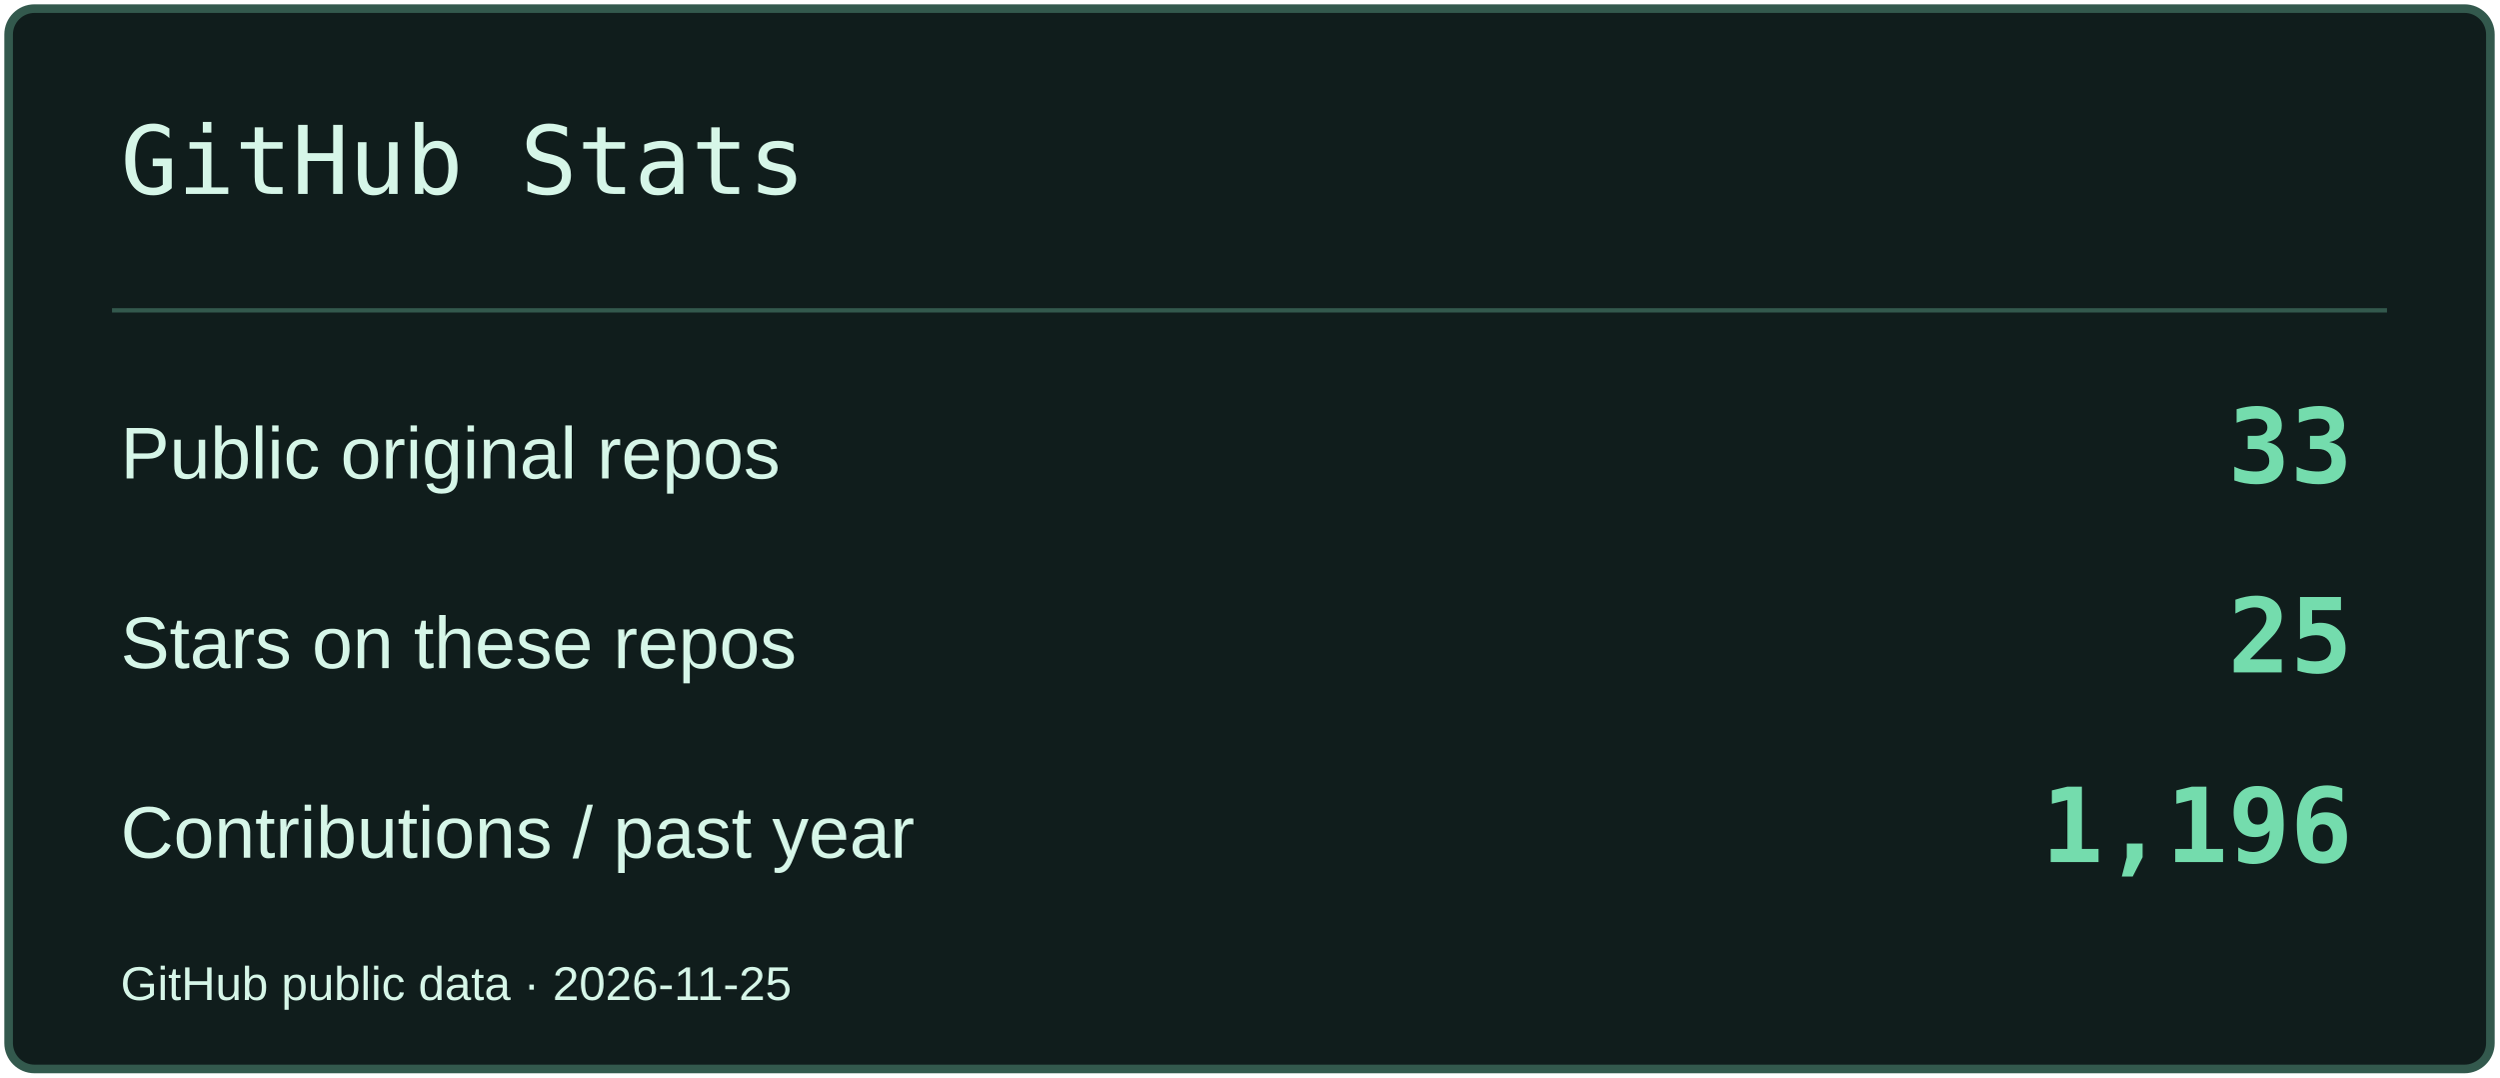
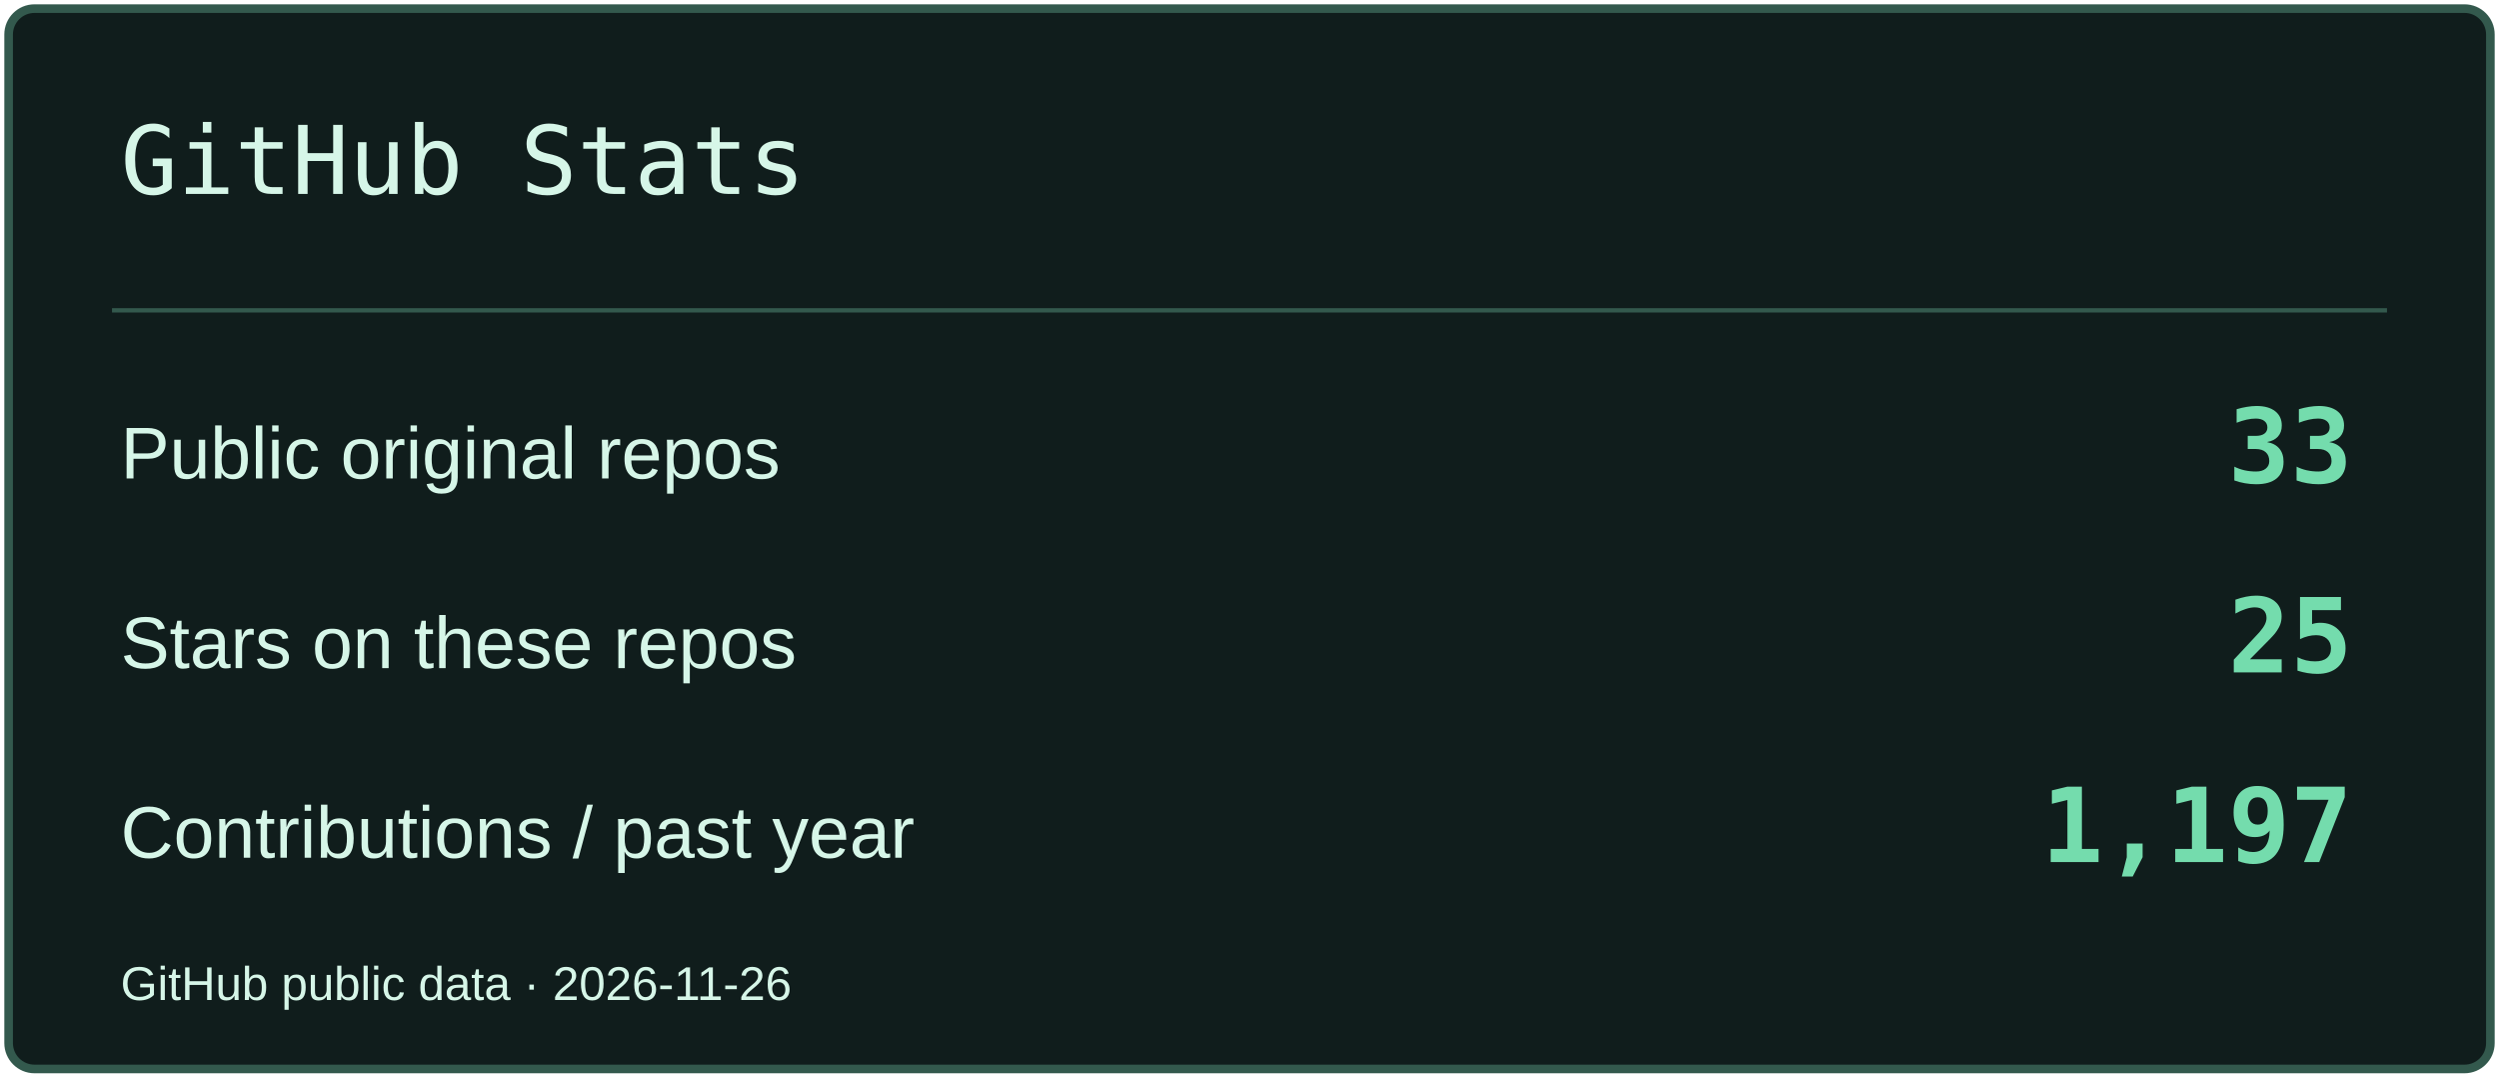
<svg xmlns="http://www.w3.org/2000/svg" width="580" height="250" viewBox="0 0 580 250" role="img" aria-label="GitHub Stats">
  <rect x="2" y="2" width="576" height="246" rx="6" fill="#101D1C" stroke="#33594D" stroke-width="2" />
  <path d="M26 72H554" stroke="#33594D" />
  <text x="28" y="45" font-size="22" fill="#D6F6E8" font-family="Consolas,monospace">GitHub Stats</text>
  <text x="28" y="111" font-size="17" fill="#D6F6E8" font-family="Arial,sans-serif">Public original repos</text>
  <text x="546" y="112" font-size="24" fill="#74DCAD" font-family="Consolas,monospace" text-anchor="end" font-weight="700">33</text>
  <text x="28" y="155" font-size="17" fill="#D6F6E8" font-family="Arial,sans-serif">Stars on these repos</text>
  <text x="546" y="156" font-size="24" fill="#74DCAD" font-family="Consolas,monospace" text-anchor="end" font-weight="700">25</text>
  <text x="28" y="199" font-size="17" fill="#D6F6E8" font-family="Arial,sans-serif">Contributions / past year</text>
-   <text x="546" y="200" font-size="24" fill="#74DCAD" font-family="Consolas,monospace" text-anchor="end" font-weight="700">1,196</text>
-   <text x="28" y="232" font-size="11" fill="#D6F6E8" font-family="Arial,sans-serif">GitHub public data · 2026-11-25</text>
+   <text x="546" y="200" font-size="24" fill="#74DCAD" font-family="Consolas,monospace" text-anchor="end" font-weight="700">1,197</text>
+   <text x="28" y="232" font-size="11" fill="#D6F6E8" font-family="Arial,sans-serif">GitHub public data · 2026-11-26</text>
</svg>
